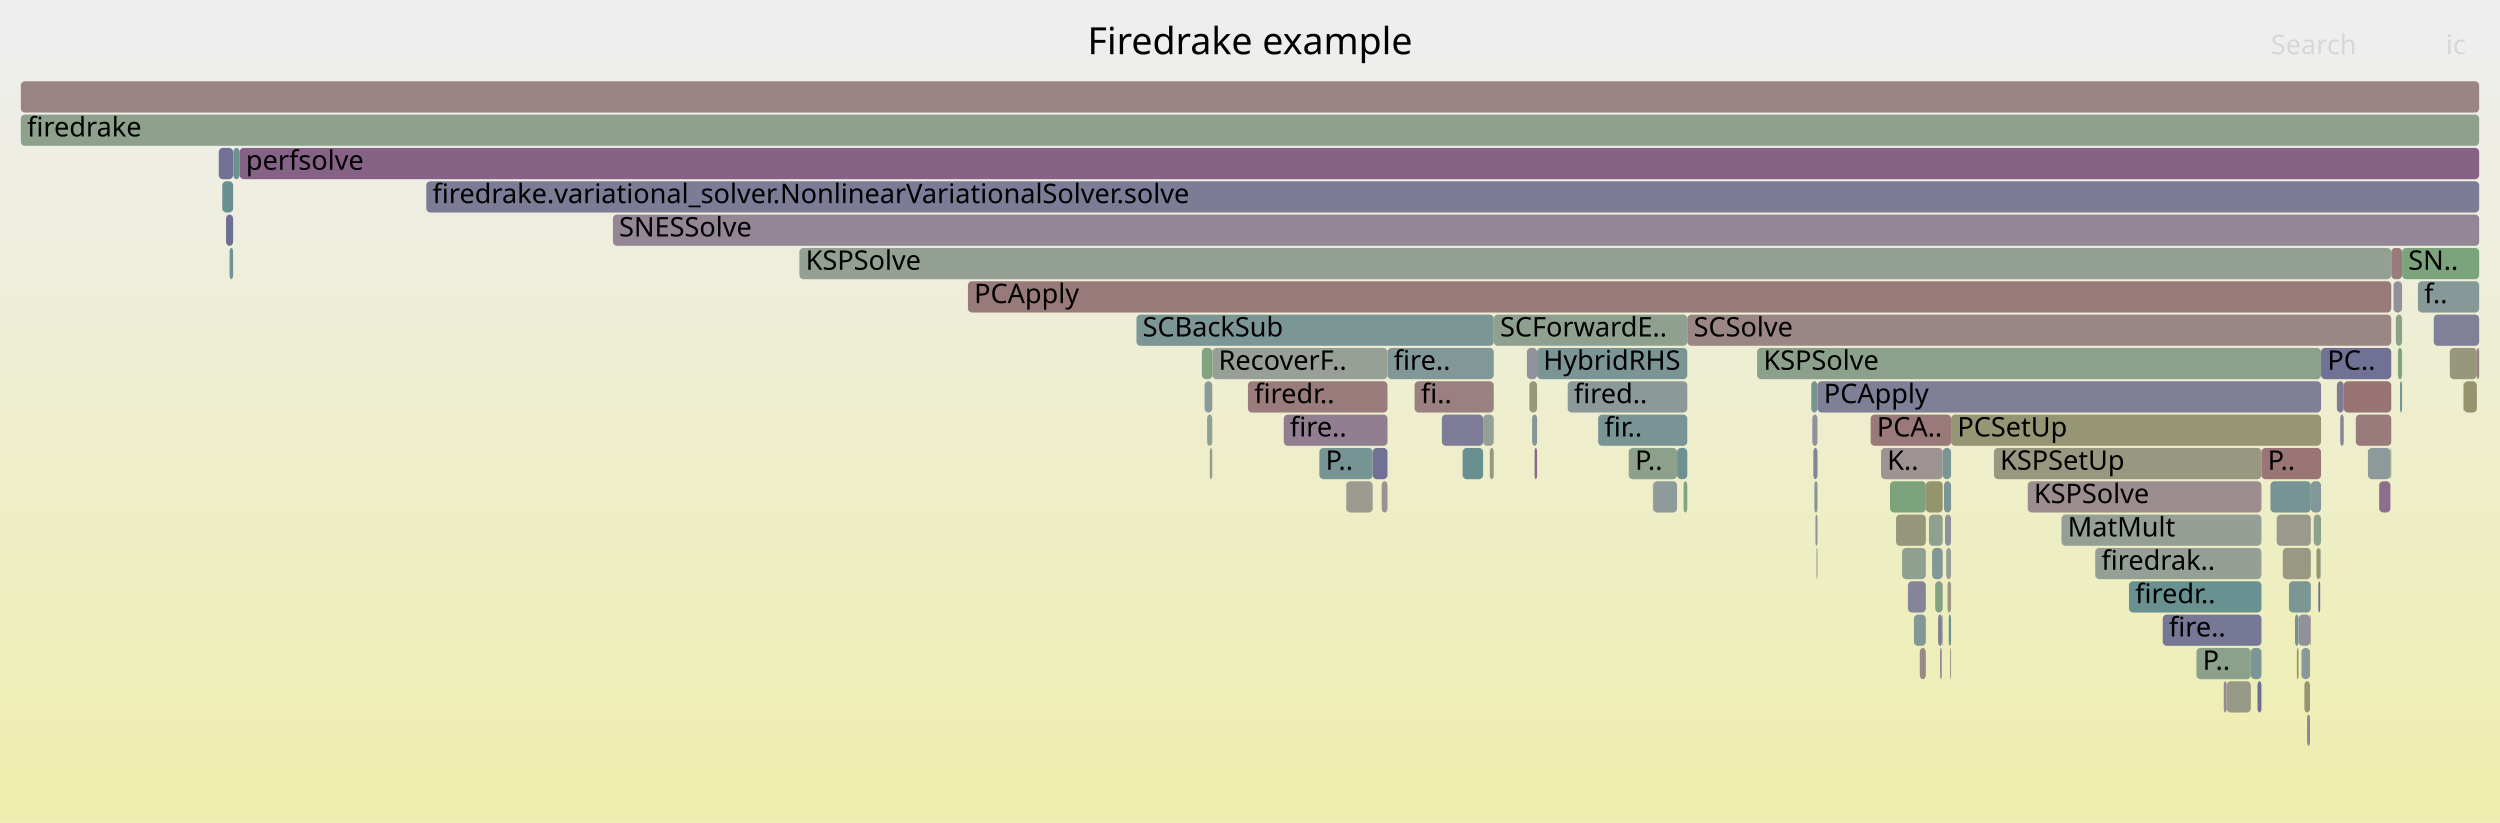
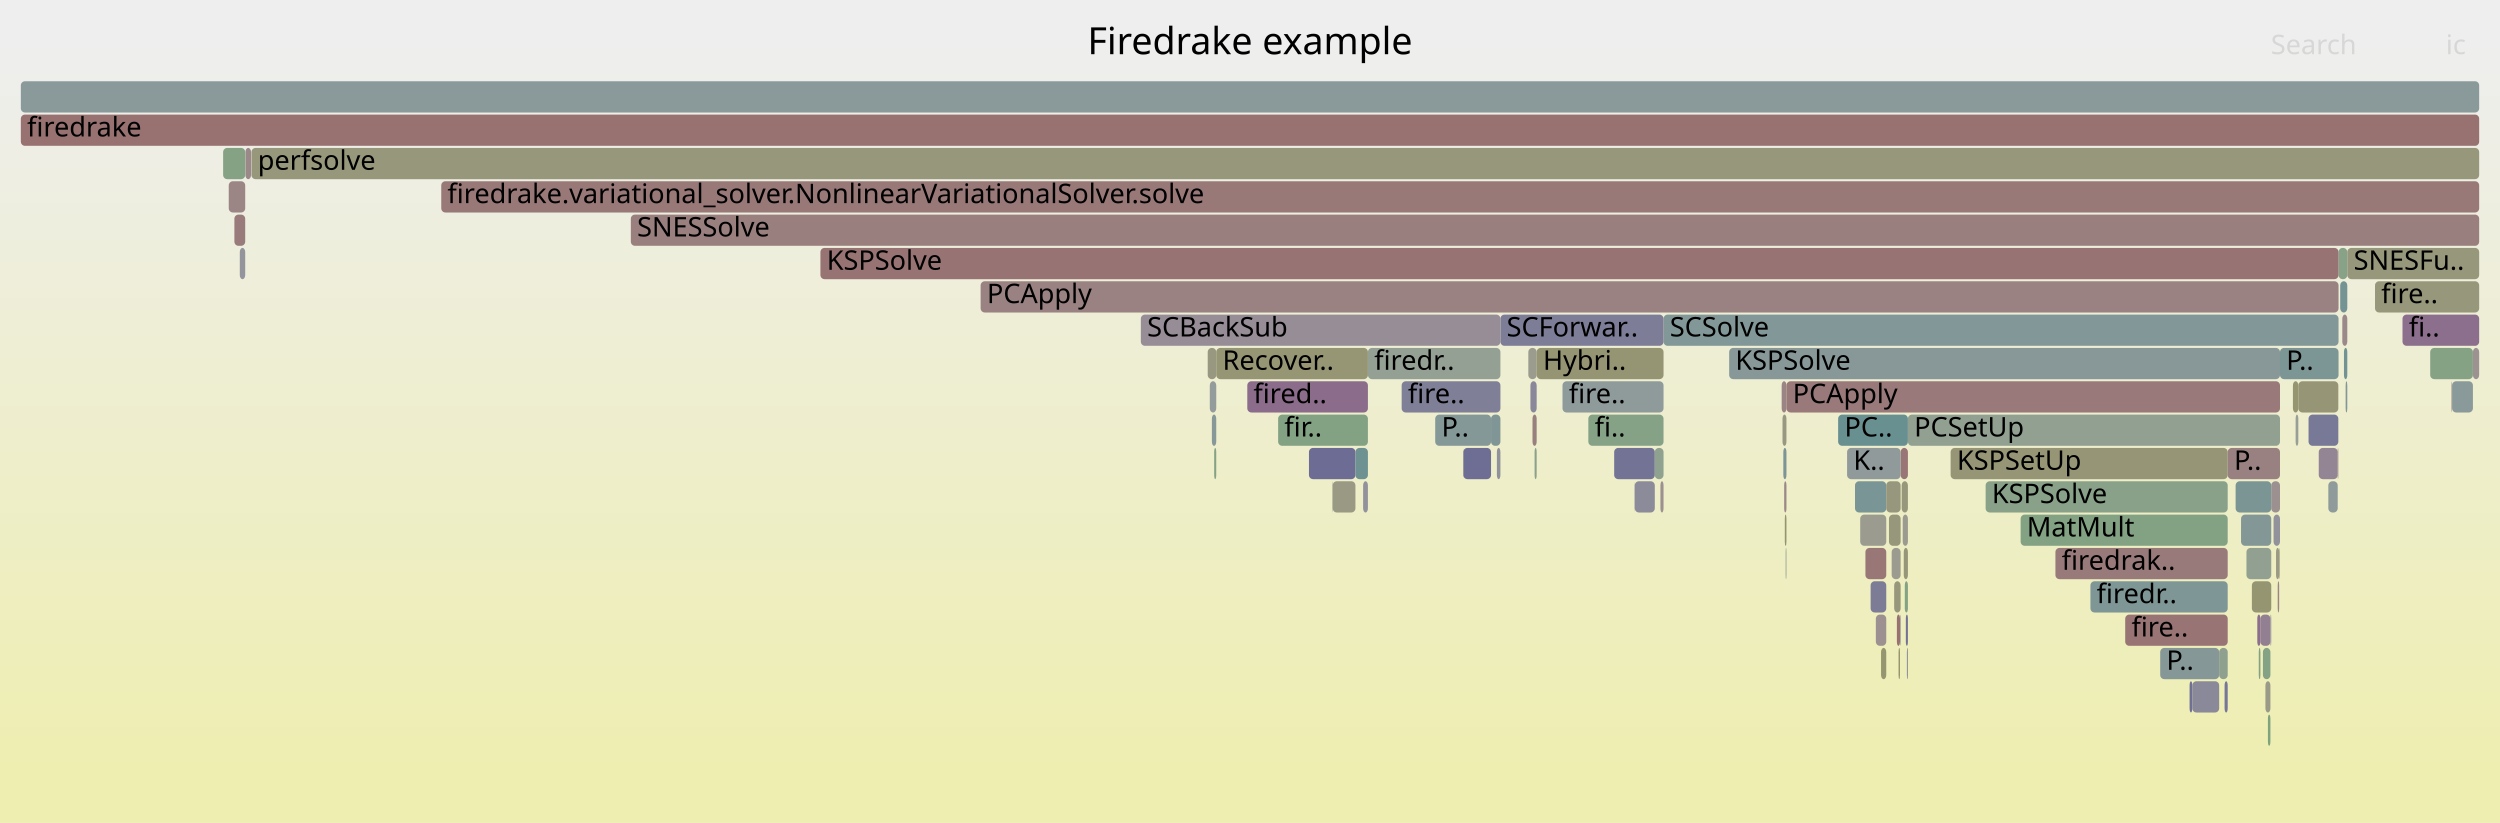
<svg xmlns="http://www.w3.org/2000/svg" version="1.1" width="1200" height="395" viewBox="0 0 1200 395">
  <defs>
    <linearGradient id="background" y1="0" y2="1" x1="0" x2="0">
      <stop stop-color="#eeeeee" offset="5%" />
      <stop stop-color="#eeeeb0" offset="95%" />
    </linearGradient>
  </defs>
  <style type="text/css">
	text { font-family:Verdana; font-size:13px; fill:rgb(0,0,0); }
	#search, #ignorecase { opacity:0.1; cursor:pointer; }
	#search:hover, #search.show, #ignorecase:hover, #ignorecase.show { opacity:1; }
	#subtitle { text-anchor:middle; font-color:rgb(160,160,160); }
	#title { text-anchor:middle; font-size:18px}
	#unzoom { cursor:pointer; }
	#frames &gt; *:hover { stroke:black; stroke-width:0.5; cursor:pointer; }
	.hide { display:none; }
	.parent { opacity:0.5; }
</style>
  <rect x="0.0" y="0" width="1200.0" height="395.0" fill="url(#background)" />
  <text id="title" x="600.00" y="26">Firedrake example</text>
  <text id="details" x="10.00" y="377"> </text>
  <text id="unzoom" x="10.00" y="26" class="hide">Reset Zoom</text>
  <text id="search" x="1090.00" y="26">Search</text>
  <text id="ignorecase" x="1174.00" y="26">ic</text>
  <text id="matched" x="1090.00" y="377"> </text>
  <g id="frames">
    <g>
-       <rect x="924.4" y="231" width="8.1" height="15.0" fill="rgb(147.948,147.948,109.288)" rx="2" ry="2" />
-       <text x="927.38" y="241.5" />
-     </g>
-     <g>
-       <rect x="711.9" y="199" width="5.1" height="15.0" fill="rgb(147.363,159.732,147.363)" rx="2" ry="2" />
-       <text x="714.87" y="209.5" />
-     </g>
-     <g>
-       <rect x="925.9" y="247" width="6.6" height="15.0" fill="rgb(143.948,160.288,143.948)" rx="2" ry="2" />
-       <text x="928.89" y="257.5" />
-     </g>
-     <g>
-       <rect x="910.1" y="247" width="14.3" height="15.0" fill="rgb(150.492,150.492,121.615)" rx="2" ry="2" />
-       <text x="913.10" y="257.5" />
-     </g>
-     <g>
-       <rect x="580.7" y="215" width="1.2" height="15.0" fill="rgb(154.563,154.563,141.342)" rx="2" ry="2" />
-       <text x="583.66" y="225.5" />
-     </g>
-     <g>
-       <rect x="106.7" y="87" width="5.2" height="15.0" fill="rgb(104.555,144.144,144.144)" rx="2" ry="2" />
-       <text x="109.73" y="97.5" />
-     </g>
-     <g>
-       <rect x="294.2" y="103" width="895.8" height="15.0" fill="rgb(148.77,134.348,148.77)" rx="2" ry="2" />
-       <text x="297.16" y="113.5">SNESSolve</text>
-     </g>
-     <g>
-       <rect x="112.0" y="71" width="3.0" height="15.0" fill="rgb(107.01,144.78,144.78)" rx="2" ry="2" />
-       <text x="114.99" y="81.5" />
-     </g>
-     <g>
-       <rect x="545.5" y="151" width="171.5" height="15.0" fill="rgb(123.958,149.174,149.174)" rx="2" ry="2" />
-       <text x="548.45" y="161.5">SCBackSub</text>
-     </g>
-     <g>
-       <rect x="932.1" y="295" width="0.4" height="15.0" fill="rgb(155.142,155.142,144.152)" rx="2" ry="2" />
-       <text x="935.08" y="305.5" />
-     </g>
-     <g>
-       <rect x="935.4" y="295" width="1.1" height="15.0" fill="rgb(107.174,144.823,144.823)" rx="2" ry="2" />
-       <text x="938.37" y="305.5" />
-     </g>
-     <g>
-       <rect x="928.9" y="279" width="3.6" height="15.0" fill="rgb(130.935,162.406,130.935)" rx="2" ry="2" />
-       <text x="931.86" y="289.5" />
-     </g>
-     <g>
-       <rect x="1147.4" y="215" width="0.4" height="15.0" fill="rgb(125.36,163.314,125.36)" rx="2" ry="2" />
-       <text x="1150.40" y="225.5" />
-     </g>
-     <g>
-       <rect x="1005.7" y="263" width="79.8" height="15.0" fill="rgb(149.036,159.459,149.036)" rx="2" ry="2" />
-       <text x="1008.68" y="273.5">firedrak..</text>
-     </g>
-     <g>
-       <rect x="902.9" y="215" width="29.6" height="15.0" fill="rgb(156.519,146.647,146.647)" rx="2" ry="2" />
-       <text x="905.86" y="225.5">K..</text>
-     </g>
-     <g>
-       <rect x="646.1" y="231" width="0.2" height="15.0" fill="rgb(135.498,152.166,152.166)" rx="2" ry="2" />
-       <text x="649.08" y="241.5" />
-     </g>
-     <g>
-       <rect x="105.0" y="71" width="6.9" height="15.0" fill="rgb(112.506,112.506,149.195)" rx="2" ry="2" />
-       <text x="107.96" y="81.5" />
-     </g>
-     <g>
-       <rect x="805.0" y="215" width="4.9" height="15.0" fill="rgb(109.468,145.418,145.418)" rx="2" ry="2" />
-       <text x="808.02" y="225.5" />
-     </g>
-     <g>
-       <rect x="869.4" y="183" width="3.0" height="15.0" fill="rgb(118.702,147.812,147.812)" rx="2" ry="2" />
-       <text x="872.43" y="193.5" />
-     </g>
-     <g>
-       <rect x="663.2" y="231" width="2.8" height="15.0" fill="rgb(156.157,143.869,143.869)" rx="2" ry="2" />
-       <text x="666.20" y="241.5" />
-     </g>
-     <g>
-       <rect x="1021.9" y="279" width="63.6" height="15.0" fill="rgb(105.932,144.501,144.501)" rx="2" ry="2" />
-       <text x="1024.89" y="289.5">firedr..</text>
-     </g>
-     <g>
-       <rect x="870.9" y="231" width="1.5" height="15.0" fill="rgb(130.336,150.828,150.828)" rx="2" ry="2" />
-       <text x="873.93" y="241.5" />
-     </g>
-     <g>
-       <rect x="658.9" y="215" width="7.1" height="15.0" fill="rgb(112.784,112.784,149.248)" rx="2" ry="2" />
-       <text x="661.87" y="225.5" />
-     </g>
-     <g>
-       <rect x="1182.4" y="183" width="0.1" height="15.0" fill="rgb(129.6,150.637,150.637)" rx="2" ry="2" />
-       <text x="1185.36" y="193.5" />
-     </g>
-     <g>
-       <rect x="736.6" y="215" width="1.2" height="15.0" fill="rgb(137.037,104.283,137.037)" rx="2" ry="2" />
-       <text x="739.56" y="225.5" />
-     </g>
-     <g>
-       <rect x="781.8" y="215" width="23.2" height="15.0" fill="rgb(139.648,160.987,139.648)" rx="2" ry="2" />
-       <text x="784.84" y="225.5">P..</text>
-     </g>
-     <g>
-       <rect x="1148.9" y="135" width="4.1" height="15.0" fill="rgb(145.1,145.1,155.503)" rx="2" ry="2" />
-       <text x="1151.87" y="145.5" />
-     </g>
-     <g>
-       <rect x="934.8" y="279" width="1.7" height="15.0" fill="rgb(152.676,152.676,132.199)" rx="2" ry="2" />
-       <text x="937.80" y="289.5" />
-     </g>
-     <g>
-       <rect x="793.6" y="231" width="11.4" height="15.0" fill="rgb(143.477,154.235,154.235)" rx="2" ry="2" />
-       <text x="796.59" y="241.5" />
-     </g>
-     <g>
-       <rect x="1101.6" y="295" width="1.7" height="15.0" fill="rgb(114.744,146.785,146.785)" rx="2" ry="2" />
-       <text x="1104.61" y="305.5" />
-     </g>
-     <g>
-       <rect x="1102.5" y="311" width="0.8" height="15.0" fill="rgb(147.713,147.713,108.146)" rx="2" ry="2" />
-       <text x="1105.47" y="321.5" />
-     </g>
-     <g>
-       <rect x="1142.0" y="231" width="5.4" height="15.0" fill="rgb(139.691,111.084,139.691)" rx="2" ry="2" />
-       <text x="1144.98" y="241.5" />
-     </g>
-     <g>
-       <rect x="933.1" y="231" width="3.4" height="15.0" fill="rgb(122.796,148.873,148.873)" rx="2" ry="2" />
-       <text x="936.07" y="241.5" />
-     </g>
-     <g>
-       <rect x="715.1" y="215" width="1.9" height="15.0" fill="rgb(151.581,151.581,126.894)" rx="2" ry="2" />
-       <text x="718.06" y="225.5" />
-     </g>
-     <g>
-       <rect x="808.1" y="231" width="1.8" height="15.0" fill="rgb(128.504,162.802,128.504)" rx="2" ry="2" />
-       <text x="811.12" y="241.5" />
-     </g>
-     <g>
-       <rect x="1123.3" y="199" width="1.7" height="15.0" fill="rgb(134.077,134.077,153.37)" rx="2" ry="2" />
-       <text x="1126.31" y="209.5" />
-     </g>
-     <g>
-       <rect x="599.0" y="183" width="67.0" height="15.0" fill="rgb(153.624,124.454,124.454)" rx="2" ry="2" />
-       <text x="602.03" y="193.5">firedr..</text>
-     </g>
-     <g>
-       <rect x="767.1" y="199" width="42.8" height="15.0" fill="rgb(120.113,148.178,148.178)" rx="2" ry="2" />
-       <text x="770.15" y="209.5">fir..</text>
-     </g>
-     <g>
-       <rect x="869.9" y="199" width="2.5" height="15.0" fill="rgb(145.377,145.377,155.557)" rx="2" ry="2" />
-       <text x="872.93" y="209.5" />
-     </g>
-     <g>
-       <rect x="915.8" y="279" width="8.6" height="15.0" fill="rgb(133.329,133.329,153.225)" rx="2" ry="2" />
-       <text x="918.82" y="289.5" />
-     </g>
-     <g>
-       <rect x="907.2" y="231" width="17.2" height="15.0" fill="rgb(125.07,163.361,125.07)" rx="2" ry="2" />
-       <text x="910.23" y="241.5" />
-     </g>
-     <g>
-       <rect x="1113.8" y="263" width="0.3" height="15.0" fill="rgb(141.569,160.675,141.569)" rx="2" ry="2" />
-       <text x="1116.78" y="273.5" />
-     </g>
-     <g>
-       <rect x="1147.8" y="119" width="5.2" height="15.0" fill="rgb(153.474,123.301,123.301)" rx="2" ry="2" />
-       <text x="1150.81" y="129.5" />
-     </g>
-     <g>
-       <rect x="936.0" y="311" width="0.5" height="15.0" fill="rgb(155.049,155.049,143.699)" rx="2" ry="2" />
-       <text x="938.95" y="321.5" />
-     </g>
-     <g>
-       <rect x="204.6" y="87" width="985.4" height="15.0" fill="rgb(123.581,123.581,151.338)" rx="2" ry="2" />
-       <text x="207.59" y="97.5">firedrake.variational_solver.NonlinearVariationalSolver.solve</text>
-     </g>
-     <g>
-       <rect x="1083.6" y="327" width="1.9" height="15.0" fill="rgb(109.069,109.069,148.53)" rx="2" ry="2" />
-       <text x="1086.57" y="337.5" />
-     </g>
-     <g>
-       <rect x="1054.3" y="311" width="26.1" height="15.0" fill="rgb(139.208,161.059,139.208)" rx="2" ry="2" />
-       <text x="1057.29" y="321.5">P..</text>
-     </g>
-     <g>
-       <rect x="931.2" y="311" width="0.9" height="15.0" fill="rgb(145.36,145.36,155.554)" rx="2" ry="2" />
-       <text x="934.21" y="321.5" />
-     </g>
-     <g>
-       <rect x="872.4" y="183" width="241.7" height="15.0" fill="rgb(127.115,127.115,152.022)" rx="2" ry="2" />
-       <text x="875.42" y="193.5">PCApply</text>
-     </g>
-     <g>
-       <rect x="870.4" y="215" width="2.0" height="15.0" fill="rgb(132.345,132.345,153.035)" rx="2" ry="2" />
-       <text x="873.43" y="225.5" />
-     </g>
-     <g>
-       <rect x="1098.7" y="279" width="10.5" height="15.0" fill="rgb(123.693,149.105,149.105)" rx="2" ry="2" />
-       <text x="1101.67" y="289.5" />
-     </g>
-     <g>
-       <rect x="913.0" y="263" width="11.4" height="15.0" fill="rgb(144.065,160.268,144.065)" rx="2" ry="2" />
-       <text x="915.96" y="273.5" />
-     </g>
-     <g>
-       <rect x="1108.9" y="295" width="0.3" height="15.0" fill="rgb(153.4,122.732,122.732)" rx="2" ry="2" />
-       <text x="1111.86" y="305.5" />
-     </g>
-     <g>
-       <rect x="1160.6" y="135" width="29.4" height="15.0" fill="rgb(134.129,151.811,151.811)" rx="2" ry="2" />
-       <text x="1163.60" y="145.5">f..</text>
-     </g>
-     <g>
-       <rect x="1110.6" y="247" width="3.5" height="15.0" fill="rgb(143.445,160.369,143.445)" rx="2" ry="2" />
-       <text x="1113.56" y="257.5" />
-     </g>
-     <g>
-       <rect x="702.0" y="215" width="0.1" height="15.0" fill="rgb(116.904,147.345,147.345)" rx="2" ry="2" />
-       <text x="704.99" y="225.5" />
-     </g>
-     <g>
-       <rect x="936.5" y="199" width="177.6" height="15.0" fill="rgb(149.56,149.56,117.097)" rx="2" ry="2" />
-       <text x="939.53" y="209.5">PCSetUp</text>
-     </g>
-     <g>
-       <rect x="933.6" y="247" width="2.9" height="15.0" fill="rgb(144.031,144.031,155.296)" rx="2" ry="2" />
-       <text x="936.65" y="257.5" />
-     </g>
-     <g>
-       <rect x="1103.3" y="295" width="5.6" height="15.0" fill="rgb(145.272,145.272,155.536)" rx="2" ry="2" />
-       <text x="1106.33" y="305.5" />
-     </g>
-     <g>
-       <rect x="734.1" y="183" width="3.7" height="15.0" fill="rgb(150.543,150.543,121.86)" rx="2" ry="2" />
-       <text x="737.14" y="193.5" />
-     </g>
-     <g>
-       <rect x="1152.0" y="183" width="1.0" height="15.0" fill="rgb(116.234,147.172,147.172)" rx="2" ry="2" />
-       <text x="1154.97" y="193.5" />
-     </g>
-     <g>
-       <rect x="1153.0" y="119" width="37.0" height="15.0" fill="rgb(123.74,163.577,123.74)" rx="2" ry="2" />
-       <text x="1155.96" y="129.5">SN..</text>
-     </g>
-     <g>
-       <rect x="1121.7" y="183" width="3.3" height="15.0" fill="rgb(124.293,124.293,151.476)" rx="2" ry="2" />
-       <text x="1124.66" y="193.5" />
-     </g>
-     <g>
-       <rect x="927.4" y="263" width="5.1" height="15.0" fill="rgb(131.503,151.131,151.131)" rx="2" ry="2" />
-       <text x="930.37" y="273.5" />
-     </g>
-     <g>
-       <rect x="616.2" y="199" width="49.8" height="15.0" fill="rgb(145.369,125.633,145.369)" rx="2" ry="2" />
-       <text x="619.16" y="209.5">fire..</text>
-     </g>
-     <g>
-       <rect x="666.0" y="167" width="51.0" height="15.0" fill="rgb(129.653,150.651,150.651)" rx="2" ry="2" />
-       <text x="668.97" y="177.5">fire..</text>
-     </g>
-     <g>
-       <rect x="989.5" y="247" width="96.0" height="15.0" fill="rgb(148.861,159.488,148.861)" rx="2" ry="2" />
-       <text x="992.48" y="257.5">MatMult</text>
-     </g>
-     <g>
-       <rect x="1109.2" y="231" width="4.9" height="15.0" fill="rgb(130.304,150.82,150.82)" rx="2" ry="2" />
-       <text x="1112.22" y="241.5" />
-     </g>
-     <g>
-       <rect x="10.0" y="55" width="1180.0" height="15.0" fill="rgb(140.732,160.811,140.732)" rx="2" ry="2" />
+       <rect x="912.3" y="215" width="3.5" height="15.0" fill="rgb(152.678,117.2,117.2)" rx="2" ry="2" />
+       <text x="915.34" y="225.5" />
+     </g>
+     <g>
+       <rect x="1122.5" y="119" width="4.2" height="15.0" fill="rgb(135.993,161.582,135.993)" rx="2" ry="2" />
+       <text x="1125.46" y="129.5" />
+     </g>
+     <g>
+       <rect x="1123.3" y="135" width="3.4" height="15.0" fill="rgb(115.556,146.996,146.996)" rx="2" ry="2" />
+       <text x="1126.35" y="145.5" />
+     </g>
+     <g>
+       <rect x="750.0" y="183" width="48.5" height="15.0" fill="rgb(142.557,153.996,153.996)" rx="2" ry="2" />
+       <text x="753.04" y="193.5">fire..</text>
+     </g>
+     <g>
+       <rect x="882.3" y="199" width="33.5" height="15.0" fill="rgb(104.906,144.235,144.235)" rx="2" ry="2" />
+       <text x="885.34" y="209.5">PC..</text>
+     </g>
+     <g>
+       <rect x="1085.0" y="295" width="4.8" height="15.0" fill="rgb(146.003,127.258,146.003)" rx="2" ry="2" />
+       <text x="1087.98" y="305.5" />
+     </g>
+     <g>
+       <rect x="1103.2" y="183" width="19.2" height="15.0" fill="rgb(149.954,149.954,119.006)" rx="2" ry="2" />
+       <text x="1106.24" y="193.5" />
+     </g>
+     <g>
+       <rect x="953.1" y="231" width="116.2" height="15.0" fill="rgb(136.818,161.448,136.818)" rx="2" ry="2" />
+       <text x="956.10" y="241.5">KSPSolve</text>
+     </g>
+     <g>
+       <rect x="1087.4" y="327" width="2.4" height="15.0" fill="rgb(153.721,153.721,137.263)" rx="2" ry="2" />
+       <text x="1090.41" y="337.5" />
+     </g>
+     <g>
+       <rect x="857.1" y="263" width="0.4" height="15.0" fill="rgb(148.604,159.53,148.604)" rx="2" ry="2" />
+       <text x="860.12" y="273.5" />
+     </g>
+     <g>
+       <rect x="1113.0" y="215" width="9.1" height="15.0" fill="rgb(148.255,133.028,148.255)" rx="2" ry="2" />
+       <text x="1116.00" y="225.5" />
+     </g>
+     <g>
+       <rect x="1166.5" y="167" width="20.5" height="15.0" fill="rgb(133.223,162.033,133.223)" rx="2" ry="2" />
+       <text x="1169.48" y="177.5" />
+     </g>
+     <g>
+       <rect x="910.5" y="295" width="1.5" height="15.0" fill="rgb(152.124,112.953,112.953)" rx="2" ry="2" />
+       <text x="913.52" y="305.5" />
+     </g>
+     <g>
+       <rect x="1084.2" y="311" width="0.8" height="15.0" fill="rgb(131.453,162.322,131.453)" rx="2" ry="2" />
+       <text x="1087.25" y="321.5" />
+     </g>
+     <g>
+       <rect x="912.0" y="295" width="0.3" height="15.0" fill="rgb(138.222,138.222,154.172)" rx="2" ry="2" />
+       <text x="915.01" y="305.5" />
+     </g>
+     <g>
+       <rect x="969.9" y="247" width="99.4" height="15.0" fill="rgb(130.535,162.471,130.535)" rx="2" ry="2" />
+       <text x="972.86" y="257.5">MatMult</text>
+     </g>
+     <g>
+       <rect x="902.9" y="311" width="2.5" height="15.0" fill="rgb(148.556,148.556,112.231)" rx="2" ry="2" />
+       <text x="905.92" y="321.5" />
+     </g>
+     <g>
+       <rect x="733.6" y="167" width="4.0" height="15.0" fill="rgb(154.707,154.707,142.041)" rx="2" ry="2" />
+       <text x="736.59" y="177.5" />
+     </g>
+     <g>
+       <rect x="774.8" y="215" width="19.5" height="15.0" fill="rgb(114.918,114.918,149.662)" rx="2" ry="2" />
+       <text x="777.84" y="225.5" />
+     </g>
+     <g>
+       <rect x="656.6" y="167" width="63.6" height="15.0" fill="rgb(148.787,159.5,148.787)" rx="2" ry="2" />
+       <text x="659.64" y="177.5">firedr..</text>
+     </g>
+     <g>
+       <rect x="1078.3" y="263" width="11.9" height="15.0" fill="rgb(145.315,160.065,145.315)" rx="2" ry="2" />
+       <text x="1081.34" y="273.5" />
+     </g>
+     <g>
+       <rect x="913.3" y="247" width="2.5" height="15.0" fill="rgb(154.904,154.904,142.996)" rx="2" ry="2" />
+       <text x="916.33" y="257.5" />
+     </g>
+     <g>
+       <rect x="583.8" y="167" width="72.8" height="15.0" fill="rgb(149.634,149.634,117.458)" rx="2" ry="2" />
+       <text x="586.82" y="177.5">Recover..</text>
+     </g>
+     <g>
+       <rect x="1065.2" y="311" width="4.1" height="15.0" fill="rgb(143.086,160.428,143.086)" rx="2" ry="2" />
+       <text x="1068.15" y="321.5" />
+     </g>
+     <g>
+       <rect x="734.6" y="183" width="3.0" height="15.0" fill="rgb(136.489,136.489,153.837)" rx="2" ry="2" />
+       <text x="737.60" y="193.5" />
+     </g>
+     <g>
+       <rect x="1126.7" y="119" width="63.3" height="15.0" fill="rgb(151.022,151.022,124.182)" rx="2" ry="2" />
+       <text x="1129.75" y="129.5">SNESFu..</text>
+     </g>
+     <g>
+       <rect x="1086.2" y="311" width="3.6" height="15.0" fill="rgb(131.991,162.234,131.991)" rx="2" ry="2" />
+       <text x="1089.22" y="321.5" />
+     </g>
+     <g>
+       <rect x="112.5" y="103" width="5.2" height="15.0" fill="rgb(153.475,123.308,123.308)" rx="2" ry="2" />
+       <text x="115.47" y="113.5" />
+     </g>
+     <g>
+       <rect x="1187.0" y="167" width="3.0" height="15.0" fill="rgb(156.375,145.542,145.542)" rx="2" ry="2" />
+       <text x="1190.01" y="177.5" />
+     </g>
+     <g>
+       <rect x="1080.9" y="279" width="9.3" height="15.0" fill="rgb(148.95,148.95,114.14)" rx="2" ry="2" />
+       <text x="1083.93" y="289.5" />
+     </g>
+     <g>
+       <rect x="702.4" y="215" width="13.3" height="15.0" fill="rgb(109.894,109.894,148.689)" rx="2" ry="2" />
+       <text x="705.44" y="225.5" />
+     </g>
+     <g>
+       <rect x="688.9" y="199" width="26.8" height="15.0" fill="rgb(133.232,151.579,151.579)" rx="2" ry="2" />
+       <text x="691.94" y="209.5">P..</text>
+     </g>
+     <g>
+       <rect x="737.6" y="167" width="60.9" height="15.0" fill="rgb(149.05,149.05,114.628)" rx="2" ry="2" />
+       <text x="740.64" y="177.5">Hybri..</text>
+     </g>
+     <g>
+       <rect x="1140.0" y="135" width="50.0" height="15.0" fill="rgb(150.744,150.744,122.836)" rx="2" ry="2" />
+       <text x="1142.99" y="145.5">fire..</text>
+     </g>
+     <g>
+       <rect x="598.7" y="183" width="57.9" height="15.0" fill="rgb(138.633,108.372,138.633)" rx="2" ry="2" />
+       <text x="601.65" y="193.5">fired..</text>
+     </g>
+     <g>
+       <rect x="895.4" y="263" width="10.0" height="15.0" fill="rgb(152.97,119.436,119.436)" rx="2" ry="2" />
+       <text x="898.43" y="273.5" />
+     </g>
+     <g>
+       <rect x="912.8" y="231" width="3.0" height="15.0" fill="rgb(150.77,150.77,122.963)" rx="2" ry="2" />
+       <text x="915.84" y="241.5" />
+     </g>
+     <g>
+       <rect x="1020.1" y="295" width="49.2" height="15.0" fill="rgb(152.491,115.763,115.763)" rx="2" ry="2" />
+       <text x="1023.13" y="305.5">fire..</text>
+     </g>
+     <g>
+       <rect x="628.3" y="215" width="22.3" height="15.0" fill="rgb(108.437,108.437,148.407)" rx="2" ry="2" />
+       <text x="631.32" y="225.5" />
+     </g>
+     <g>
+       <rect x="1093.3" y="279" width="0.7" height="15.0" fill="rgb(154.9,134.235,134.235)" rx="2" ry="2" />
+       <text x="1096.26" y="289.5" />
+     </g>
+     <g>
+       <rect x="892.9" y="247" width="12.5" height="15.0" fill="rgb(155.126,155.126,144.074)" rx="2" ry="2" />
+       <text x="895.93" y="257.5" />
+     </g>
+     <g>
+       <rect x="1108.1" y="199" width="14.3" height="15.0" fill="rgb(120.225,120.225,150.689)" rx="2" ry="2" />
+       <text x="1111.12" y="209.5" />
+     </g>
+     <g>
+       <rect x="914.3" y="279" width="1.5" height="15.0" fill="rgb(131.579,162.301,131.579)" rx="2" ry="2" />
+       <text x="917.32" y="289.5" />
+     </g>
+     <g>
+       <rect x="1176.9" y="183" width="0.1" height="15.0" fill="rgb(141.143,141.143,154.737)" rx="2" ry="2" />
+       <text x="1179.86" y="193.5" />
+     </g>
+     <g>
+       <rect x="393.8" y="119" width="728.7" height="15.0" fill="rgb(152.394,115.022,115.022)" rx="2" ry="2" />
+       <text x="396.84" y="129.5">KSPSolve</text>
+     </g>
+     <g>
+       <rect x="1003.4" y="279" width="65.9" height="15.0" fill="rgb(127.38,150.062,150.062)" rx="2" ry="2" />
+       <text x="1006.38" y="289.5">firedr..</text>
+     </g>
+     <g>
+       <rect x="913.8" y="263" width="2.0" height="15.0" fill="rgb(150.273,150.273,120.552)" rx="2" ry="2" />
+       <text x="916.83" y="273.5" />
+     </g>
+     <g>
+       <rect x="735.6" y="199" width="2.0" height="15.0" fill="rgb(153.973,127.128,127.128)" rx="2" ry="2" />
+       <text x="738.62" y="209.5" />
+     </g>
+     <g>
+       <rect x="715.7" y="199" width="4.5" height="15.0" fill="rgb(128.493,150.35,150.35)" rx="2" ry="2" />
+       <text x="718.69" y="209.5" />
+     </g>
+     <g>
+       <rect x="794.3" y="215" width="4.2" height="15.0" fill="rgb(142.614,160.505,142.614)" rx="2" ry="2" />
+       <text x="797.29" y="225.5" />
+     </g>
+     <g>
+       <rect x="1100.6" y="183" width="2.6" height="15.0" fill="rgb(148.529,148.529,112.102)" rx="2" ry="2" />
+       <text x="1103.64" y="193.5" />
+     </g>
+     <g>
+       <rect x="936.3" y="215" width="133.0" height="15.0" fill="rgb(149.794,149.794,118.234)" rx="2" ry="2" />
+       <text x="939.34" y="225.5">KSPSetUp</text>
+     </g>
+     <g>
+       <rect x="798.5" y="151" width="324.0" height="15.0" fill="rgb(129.811,150.692,150.692)" rx="2" ry="2" />
+       <text x="801.51" y="161.5">SCSolve</text>
+     </g>
+     <g>
+       <rect x="855.6" y="199" width="1.9" height="15.0" fill="rgb(152.295,152.295,130.352)" rx="2" ry="2" />
+       <text x="858.58" y="209.5" />
+     </g>
+     <g>
+       <rect x="915.8" y="199" width="178.6" height="15.0" fill="rgb(144.809,160.147,144.809)" rx="2" ry="2" />
+       <text x="918.80" y="209.5">PCSetUp</text>
+     </g>
+     <g>
+       <rect x="1075.7" y="247" width="14.5" height="15.0" fill="rgb(132.292,151.335,151.335)" rx="2" ry="2" />
+       <text x="1078.73" y="257.5" />
+     </g>
+     <g>
+       <rect x="1091.3" y="247" width="3.1" height="15.0" fill="rgb(146.301,146.301,155.736)" rx="2" ry="2" />
+       <text x="1094.33" y="257.5" />
+     </g>
+     <g>
+       <rect x="580.7" y="183" width="3.1" height="15.0" fill="rgb(147.091,155.172,155.172)" rx="2" ry="2" />
+       <text x="583.71" y="193.5" />
+     </g>
+     <g>
+       <rect x="906.7" y="247" width="5.6" height="15.0" fill="rgb(150.721,150.721,122.725)" rx="2" ry="2" />
+       <text x="909.70" y="257.5" />
+     </g>
+     <g>
+       <rect x="120.7" y="71" width="1069.3" height="15.0" fill="rgb(150.938,150.938,123.776)" rx="2" ry="2" />
+       <text x="123.73" y="81.5">perfsolve</text>
+     </g>
+     <g>
+       <rect x="1094.1" y="263" width="0.3" height="15.0" fill="rgb(152.685,152.685,132.243)" rx="2" ry="2" />
+       <text x="1097.09" y="273.5" />
+     </g>
+     <g>
+       <rect x="1088.6" y="343" width="1.2" height="15.0" fill="rgb(127.24,163.007,127.24)" rx="2" ry="2" />
+       <text x="1091.60" y="353.5" />
+     </g>
+     <g>
+       <rect x="1176.7" y="183" width="0.2" height="15.0" fill="rgb(154.535,131.437,131.437)" rx="2" ry="2" />
+       <text x="1179.75" y="193.5" />
+     </g>
+     <g>
+       <rect x="117.8" y="71" width="2.7" height="15.0" fill="rgb(155.305,137.342,137.342)" rx="2" ry="2" />
+       <text x="120.81" y="81.5" />
+     </g>
+     <g>
+       <rect x="890.4" y="231" width="15.0" height="15.0" fill="rgb(121.472,148.53,148.53)" rx="2" ry="2" />
+       <text x="893.42" y="241.5" />
+     </g>
+     <g>
+       <rect x="720.2" y="151" width="78.3" height="15.0" fill="rgb(124.709,124.709,151.557)" rx="2" ry="2" />
+       <text x="723.17" y="161.5">SCForwar..</text>
+     </g>
+     <g>
+       <rect x="736.6" y="215" width="1.0" height="15.0" fill="rgb(139.689,160.981,139.689)" rx="2" ry="2" />
+       <text x="739.63" y="225.5" />
+     </g>
+     <g>
+       <rect x="1067.8" y="327" width="1.5" height="15.0" fill="rgb(118.121,118.121,150.281)" rx="2" ry="2" />
+       <text x="1070.77" y="337.5" />
+     </g>
+     <g>
+       <rect x="886.6" y="215" width="25.7" height="15.0" fill="rgb(143.937,154.354,154.354)" rx="2" ry="2" />
+       <text x="889.63" y="225.5">K..</text>
+     </g>
+     <g>
+       <rect x="639.5" y="231" width="0.2" height="15.0" fill="rgb(143.894,160.296,143.894)" rx="2" ry="2" />
+       <text x="642.48" y="241.5" />
+     </g>
+     <g>
+       <rect x="115.1" y="119" width="2.6" height="15.0" fill="rgb(147.73,147.73,156.012)" rx="2" ry="2" />
+       <text x="118.07" y="129.5" />
+     </g>
+     <g>
+       <rect x="908.0" y="263" width="4.3" height="15.0" fill="rgb(154.914,154.914,143.043)" rx="2" ry="2" />
+       <text x="910.98" y="273.5" />
+     </g>
+     <g>
+       <rect x="909.2" y="279" width="3.1" height="15.0" fill="rgb(151.026,151.026,124.203)" rx="2" ry="2" />
+       <text x="912.25" y="289.5" />
+     </g>
+     <g>
+       <rect x="107.1" y="71" width="10.6" height="15.0" fill="rgb(132.975,162.074,132.975)" rx="2" ry="2" />
+       <text x="110.14" y="81.5" />
+     </g>
+     <g>
+       <rect x="582.8" y="215" width="1.0" height="15.0" fill="rgb(133.52,161.985,133.52)" rx="2" ry="2" />
+       <text x="585.78" y="225.5" />
+     </g>
+     <g>
+       <rect x="1122.1" y="215" width="0.3" height="15.0" fill="rgb(154.502,131.185,131.185)" rx="2" ry="2" />
+       <text x="1125.10" y="225.5" />
+     </g>
+     <g>
+       <rect x="830.0" y="167" width="264.4" height="15.0" fill="rgb(135.804,152.245,152.245)" rx="2" ry="2" />
+       <text x="832.97" y="177.5">KSPSolve</text>
+     </g>
+     <g>
+       <rect x="1125.9" y="183" width="0.8" height="15.0" fill="rgb(131.579,151.15,151.15)" rx="2" ry="2" />
+       <text x="1128.92" y="193.5" />
+     </g>
+     <g>
+       <rect x="856.7" y="247" width="0.8" height="15.0" fill="rgb(148.07,148.07,109.876)" rx="2" ry="2" />
+       <text x="859.74" y="257.5" />
+     </g>
+     <g>
+       <rect x="784.7" y="231" width="9.6" height="15.0" fill="rgb(139.484,139.484,154.416)" rx="2" ry="2" />
+       <text x="787.69" y="241.5" />
+     </g>
+     <g>
+       <rect x="855.2" y="183" width="2.3" height="15.0" fill="rgb(154.553,131.571,131.571)" rx="2" ry="2" />
+       <text x="858.19" y="193.5" />
+     </g>
+     <g>
+       <rect x="1094.4" y="167" width="28.1" height="15.0" fill="rgb(124.494,149.313,149.313)" rx="2" ry="2" />
+       <text x="1097.41" y="177.5">P..</text>
+     </g>
+     <g>
+       <rect x="718.5" y="215" width="1.7" height="15.0" fill="rgb(145.487,145.487,155.578)" rx="2" ry="2" />
+       <text x="721.46" y="225.5" />
+     </g>
+     <g>
+       <rect x="211.8" y="87" width="978.2" height="15.0" fill="rgb(153.1,120.436,120.436)" rx="2" ry="2" />
+       <text x="214.77" y="97.5">firedrake.variational_solver.NonlinearVariationalSolver.solve</text>
+     </g>
+     <g>
+       <rect x="905.4" y="231" width="6.9" height="15.0" fill="rgb(151.418,151.418,126.103)" rx="2" ry="2" />
+       <text x="908.41" y="241.5" />
+     </g>
+     <g>
+       <rect x="914.8" y="295" width="1.0" height="15.0" fill="rgb(114.421,114.421,149.565)" rx="2" ry="2" />
+       <text x="917.81" y="305.5" />
+     </g>
+     <g>
+       <rect x="1153.2" y="151" width="36.8" height="15.0" fill="rgb(139.801,111.364,139.801)" rx="2" ry="2" />
+       <text x="1156.24" y="161.5">fi..</text>
+     </g>
+     <g>
+       <rect x="650.6" y="215" width="6.0" height="15.0" fill="rgb(109.539,145.436,145.436)" rx="2" ry="2" />
+       <text x="653.64" y="225.5" />
+     </g>
+     <g>
+       <rect x="1101.9" y="199" width="1.3" height="15.0" fill="rgb(151.029,159.135,151.029)" rx="2" ry="2" />
+       <text x="1104.93" y="209.5" />
+     </g>
+     <g>
+       <rect x="1090.2" y="231" width="4.2" height="15.0" fill="rgb(156.164,143.925,143.925)" rx="2" ry="2" />
+       <text x="1093.18" y="241.5" />
+     </g>
+     <g>
+       <rect x="639.7" y="231" width="10.9" height="15.0" fill="rgb(152.578,152.578,131.722)" rx="2" ry="2" />
+       <text x="642.68" y="241.5" />
+     </g>
+     <g>
+       <rect x="470.7" y="135" width="651.8" height="15.0" fill="rgb(154.294,129.584,129.584)" rx="2" ry="2" />
+       <text x="473.74" y="145.5">PCApply</text>
+     </g>
+     <g>
+       <rect x="1051.0" y="327" width="1.3" height="15.0" fill="rgb(111.595,111.595,149.018)" rx="2" ry="2" />
+       <text x="1054.02" y="337.5" />
+     </g>
+     <g>
+       <rect x="900.4" y="295" width="5.0" height="15.0" fill="rgb(156.167,143.945,143.945)" rx="2" ry="2" />
+       <text x="903.42" y="305.5" />
+     </g>
+     <g>
+       <rect x="857.5" y="183" width="236.9" height="15.0" fill="rgb(153.137,120.719,120.719)" rx="2" ry="2" />
+       <text x="860.50" y="193.5">PCApply</text>
+     </g>
+     <g>
+       <rect x="1089.8" y="295" width="0.4" height="15.0" fill="rgb(143.167,143.167,155.129)" rx="2" ry="2" />
+       <text x="1092.85" y="305.5" />
+     </g>
+     <g>
+       <rect x="1083.5" y="295" width="1.5" height="15.0" fill="rgb(139.146,109.687,139.146)" rx="2" ry="2" />
+       <text x="1086.52" y="305.5" />
+     </g>
+     <g>
+       <rect x="581.7" y="199" width="2.1" height="15.0" fill="rgb(133.554,151.662,151.662)" rx="2" ry="2" />
+       <text x="584.75" y="209.5" />
+     </g>
+     <g>
+       <rect x="613.5" y="199" width="43.1" height="15.0" fill="rgb(130.857,162.419,130.857)" rx="2" ry="2" />
+       <text x="616.49" y="209.5">fir..</text>
+     </g>
+     <g>
+       <rect x="856.0" y="215" width="1.5" height="15.0" fill="rgb(123.639,149.092,149.092)" rx="2" ry="2" />
+       <text x="858.97" y="225.5" />
+     </g>
+     <g>
+       <rect x="1125.1" y="167" width="1.6" height="15.0" fill="rgb(113.892,146.565,146.565)" rx="2" ry="2" />
+       <text x="1128.09" y="177.5" />
+     </g>
+     <g>
+       <rect x="1052.3" y="327" width="12.9" height="15.0" fill="rgb(137.439,137.439,154.02)" rx="2" ry="2" />
+       <text x="1055.26" y="337.5" />
+     </g>
+     <g>
+       <rect x="1069.3" y="215" width="25.1" height="15.0" fill="rgb(154.159,128.551,128.551)" rx="2" ry="2" />
+       <text x="1072.34" y="225.5">P..</text>
+     </g>
+     <g>
+       <rect x="672.8" y="183" width="47.4" height="15.0" fill="rgb(126.902,126.902,151.981)" rx="2" ry="2" />
+       <text x="675.79" y="193.5">fire..</text>
+     </g>
+     <g>
+       <rect x="1073.1" y="231" width="17.1" height="15.0" fill="rgb(122.994,148.924,148.924)" rx="2" ry="2" />
+       <text x="1076.12" y="241.5" />
+     </g>
+     <g>
+       <rect x="797.0" y="231" width="1.5" height="15.0" fill="rgb(156.308,145.029,145.029)" rx="2" ry="2" />
+       <text x="799.96" y="241.5" />
+     </g>
+     <g>
+       <rect x="762.4" y="199" width="36.1" height="15.0" fill="rgb(133.713,161.954,133.713)" rx="2" ry="2" />
+       <text x="765.44" y="209.5">fi..</text>
+     </g>
+     <g>
+       <rect x="897.9" y="279" width="7.5" height="15.0" fill="rgb(123.907,123.907,151.401)" rx="2" ry="2" />
+       <text x="900.93" y="289.5" />
+     </g>
+     <g>
+       <rect x="702.3" y="215" width="0.1" height="15.0" fill="rgb(148.38,148.38,111.378)" rx="2" ry="2" />
+       <text x="705.32" y="225.5" />
+     </g>
+     <g>
+       <rect x="784.6" y="231" width="0.1" height="15.0" fill="rgb(113.026,113.026,149.295)" rx="2" ry="2" />
+       <text x="787.57" y="241.5" />
+     </g>
+     <g>
+       <rect x="986.6" y="263" width="82.7" height="15.0" fill="rgb(153.245,121.548,121.548)" rx="2" ry="2" />
+       <text x="989.62" y="273.5">firedrak..</text>
+     </g>
+     <g>
+       <rect x="547.6" y="151" width="172.6" height="15.0" fill="rgb(151.32,140.883,151.32)" rx="2" ry="2" />
+       <text x="550.64" y="161.5">SCBackSub</text>
+     </g>
+     <g>
+       <rect x="109.8" y="87" width="7.9" height="15.0" fill="rgb(154.728,132.911,132.911)" rx="2" ry="2" />
+       <text x="112.82" y="97.5" />
+     </g>
+     <g>
+       <rect x="1177.0" y="183" width="10.0" height="15.0" fill="rgb(138.378,152.913,152.913)" rx="2" ry="2" />
+       <text x="1179.97" y="193.5" />
+     </g>
+     <g>
+       <rect x="1124.3" y="151" width="2.4" height="15.0" fill="rgb(155.219,136.682,136.682)" rx="2" ry="2" />
+       <text x="1127.26" y="161.5" />
+     </g>
+     <g>
+       <rect x="1092.5" y="263" width="1.5" height="15.0" fill="rgb(152.536,152.536,131.523)" rx="2" ry="2" />
+       <text x="1095.48" y="273.5" />
+     </g>
+     <g>
+       <rect x="579.7" y="167" width="4.1" height="15.0" fill="rgb(151.759,151.759,127.756)" rx="2" ry="2" />
+       <text x="582.67" y="177.5" />
+     </g>
+     <g>
+       <rect x="1036.9" y="311" width="28.3" height="15.0" fill="rgb(132.63,151.422,151.422)" rx="2" ry="2" />
+       <text x="1039.89" y="321.5">P..</text>
+     </g>
+     <g>
+       <rect x="1117.6" y="231" width="4.5" height="15.0" fill="rgb(142.549,153.994,153.994)" rx="2" ry="2" />
+       <text x="1120.55" y="241.5" />
+     </g>
+     <g>
+       <rect x="302.8" y="103" width="887.2" height="15.0" fill="rgb(154.007,127.384,127.384)" rx="2" ry="2" />
+       <text x="305.81" y="113.5">SNESSolve</text>
+     </g>
+     <g>
+       <rect x="856.4" y="231" width="1.1" height="15.0" fill="rgb(155.147,136.13,136.13)" rx="2" ry="2" />
+       <text x="859.35" y="241.5" />
+     </g>
+     <g>
+       <rect x="911.3" y="311" width="0.7" height="15.0" fill="rgb(148.56,148.56,112.251)" rx="2" ry="2" />
+       <text x="914.26" y="321.5" />
+     </g>
+     <g>
+       <rect x="654.3" y="231" width="2.3" height="15.0" fill="rgb(146.367,146.367,155.748)" rx="2" ry="2" />
+       <text x="657.32" y="241.5" />
+     </g>
+     <g>
+       <rect x="10.0" y="55" width="1180.0" height="15.0" fill="rgb(152.132,113.011,113.011)" rx="2" ry="2" />
      <text x="13.00" y="65.5">firedrake</text>
    </g>
    <g>
-       <rect x="633.3" y="215" width="25.6" height="15.0" fill="rgb(117.836,147.587,147.587)" rx="2" ry="2" />
-       <text x="636.29" y="225.5">P..</text>
-     </g>
-     <g>
-       <rect x="1107.4" y="343" width="1.4" height="15.0" fill="rgb(135.162,135.162,153.58)" rx="2" ry="2" />
-       <text x="1110.44" y="353.5" />
-     </g>
-     <g>
-       <rect x="115.0" y="71" width="1075.0" height="15.0" fill="rgb(134.731,98.373,134.731)" rx="2" ry="2" />
-       <text x="118.03" y="81.5">perfsolve</text>
-     </g>
-     <g>
-       <rect x="1136.6" y="215" width="10.8" height="15.0" fill="rgb(142.419,153.961,153.961)" rx="2" ry="2" />
-       <text x="1139.57" y="225.5" />
-     </g>
-     <g>
-       <rect x="957.1" y="215" width="128.4" height="15.0" fill="rgb(151.78,151.78,127.858)" rx="2" ry="2" />
-       <text x="960.06" y="225.5">KSPSetUp</text>
-     </g>
-     <g>
-       <rect x="1085.5" y="215" width="28.6" height="15.0" fill="rgb(152.716,117.492,117.492)" rx="2" ry="2" />
-       <text x="1088.49" y="225.5">P..</text>
-     </g>
-     <g>
-       <rect x="108.5" y="103" width="3.4" height="15.0" fill="rgb(111.417,111.417,148.984)" rx="2" ry="2" />
-       <text x="111.50" y="113.5" />
-     </g>
-     <g>
-       <rect x="1080.4" y="311" width="5.1" height="15.0" fill="rgb(124.261,149.253,149.253)" rx="2" ry="2" />
-       <text x="1083.45" y="321.5" />
-     </g>
-     <g>
-       <rect x="1150.0" y="151" width="3.0" height="15.0" fill="rgb(137.167,161.391,137.167)" rx="2" ry="2" />
-       <text x="1152.99" y="161.5" />
-     </g>
-     <g>
-       <rect x="1114.1" y="167" width="33.7" height="15.0" fill="rgb(112.672,112.672,149.227)" rx="2" ry="2" />
-       <text x="1117.15" y="177.5">PC..</text>
-     </g>
-     <g>
-       <rect x="973.3" y="231" width="112.2" height="15.0" fill="rgb(155.961,142.37,142.37)" rx="2" ry="2" />
-       <text x="976.27" y="241.5">KSPSolve</text>
-     </g>
-     <g>
-       <rect x="1175.9" y="167" width="13.0" height="15.0" fill="rgb(150.99,150.99,124.027)" rx="2" ry="2" />
-       <text x="1178.87" y="177.5" />
-     </g>
-     <g>
-       <rect x="921.5" y="311" width="2.9" height="15.0" fill="rgb(155.1,135.769,135.769)" rx="2" ry="2" />
-       <text x="924.53" y="321.5" />
-     </g>
-     <g>
-       <rect x="679.0" y="183" width="38.0" height="15.0" fill="rgb(154.065,127.834,127.834)" rx="2" ry="2" />
-       <text x="682.04" y="193.5">fi..</text>
-     </g>
-     <g>
-       <rect x="1151.0" y="167" width="2.0" height="15.0" fill="rgb(125.644,163.267,125.644)" rx="2" ry="2" />
-       <text x="1153.98" y="177.5" />
-     </g>
-     <g>
-       <rect x="110.2" y="119" width="1.7" height="15.0" fill="rgb(111.063,145.831,145.831)" rx="2" ry="2" />
-       <text x="113.22" y="129.5" />
-     </g>
-     <g>
-       <rect x="1125.0" y="183" width="22.8" height="15.0" fill="rgb(152.522,116.003,116.003)" rx="2" ry="2" />
-       <text x="1127.97" y="193.5" />
-     </g>
-     <g>
-       <rect x="897.9" y="199" width="38.6" height="15.0" fill="rgb(153.128,120.645,120.645)" rx="2" ry="2" />
-       <text x="900.90" y="209.5">PCA..</text>
-     </g>
-     <g>
-       <rect x="1188.9" y="167" width="1.1" height="15.0" fill="rgb(154.246,129.22,129.22)" rx="2" ry="2" />
-       <text x="1191.85" y="177.5" />
-     </g>
-     <g>
-       <rect x="578.2" y="183" width="3.7" height="15.0" fill="rgb(138.001,152.815,152.815)" rx="2" ry="2" />
-       <text x="581.16" y="193.5" />
-     </g>
-     <g>
-       <rect x="576.9" y="167" width="5.0" height="15.0" fill="rgb(127.617,162.946,127.617)" rx="2" ry="2" />
-       <text x="579.90" y="177.5" />
-     </g>
-     <g>
-       <rect x="934.2" y="263" width="2.3" height="15.0" fill="rgb(148.923,159.478,148.923)" rx="2" ry="2" />
-       <text x="937.22" y="273.5" />
-     </g>
-     <g>
-       <rect x="930.3" y="295" width="1.8" height="15.0" fill="rgb(125.32,125.32,151.675)" rx="2" ry="2" />
-       <text x="933.34" y="305.5" />
-     </g>
-     <g>
-       <rect x="1089.8" y="231" width="19.4" height="15.0" fill="rgb(118.855,147.851,147.851)" rx="2" ry="2" />
-       <text x="1092.81" y="241.5" />
-     </g>
-     <g>
-       <rect x="1168.2" y="151" width="21.8" height="15.0" fill="rgb(128.237,128.237,152.24)" rx="2" ry="2" />
-       <text x="1171.24" y="161.5" />
-     </g>
-     <g>
-       <rect x="1130.8" y="199" width="17.0" height="15.0" fill="rgb(153.393,122.683,122.683)" rx="2" ry="2" />
-       <text x="1133.77" y="209.5" />
-     </g>
-     <g>
-       <rect x="871.4" y="247" width="1.0" height="15.0" fill="rgb(144.583,144.583,155.403)" rx="2" ry="2" />
-       <text x="874.43" y="257.5" />
-     </g>
-     <g>
-       <rect x="871.9" y="263" width="0.5" height="15.0" fill="rgb(141.761,160.643,141.761)" rx="2" ry="2" />
-       <text x="874.92" y="273.5" />
-     </g>
-     <g>
-       <rect x="1182.5" y="183" width="0.1" height="15.0" fill="rgb(125.394,149.546,149.546)" rx="2" ry="2" />
-       <text x="1185.49" y="193.5" />
-     </g>
-     <g>
-       <rect x="717.0" y="151" width="92.9" height="15.0" fill="rgb(143.632,160.339,143.632)" rx="2" ry="2" />
-       <text x="720.01" y="161.5">SCForwardE..</text>
-     </g>
-     <g>
-       <rect x="1067.4" y="327" width="1.4" height="15.0" fill="rgb(149.536,136.311,149.536)" rx="2" ry="2" />
-       <text x="1070.37" y="337.5" />
-     </g>
-     <g>
-       <rect x="1038.1" y="295" width="47.4" height="15.0" fill="rgb(118.72,118.72,150.398)" rx="2" ry="2" />
-       <text x="1041.09" y="305.5">fire..</text>
-     </g>
-     <g>
-       <rect x="735.4" y="199" width="2.4" height="15.0" fill="rgb(131.439,151.114,151.114)" rx="2" ry="2" />
-       <text x="738.35" y="209.5" />
-     </g>
-     <g>
-       <rect x="809.9" y="151" width="337.9" height="15.0" fill="rgb(154.837,133.751,133.751)" rx="2" ry="2" />
-       <text x="812.94" y="161.5">SCSolve</text>
-     </g>
-     <g>
-       <rect x="1095.7" y="263" width="13.5" height="15.0" fill="rgb(152.433,152.433,131.024)" rx="2" ry="2" />
-       <text x="1098.73" y="273.5" />
-     </g>
-     <g>
-       <rect x="1112.8" y="279" width="0.9" height="15.0" fill="rgb(111.114,111.114,148.925)" rx="2" ry="2" />
-       <text x="1115.81" y="289.5" />
-     </g>
-     <g>
-       <rect x="581.9" y="167" width="84.1" height="15.0" fill="rgb(150.962,159.146,150.962)" rx="2" ry="2" />
-       <text x="584.90" y="177.5">RecoverF..</text>
-     </g>
-     <g>
-       <rect x="1182.6" y="183" width="6.3" height="15.0" fill="rgb(147.83,147.83,108.715)" rx="2" ry="2" />
-       <text x="1185.65" y="193.5" />
-     </g>
-     <g>
-       <rect x="752.5" y="183" width="57.4" height="15.0" fill="rgb(139.362,153.168,153.168)" rx="2" ry="2" />
-       <text x="755.46" y="193.5">fired..</text>
-     </g>
-     <g>
-       <rect x="918.7" y="295" width="5.7" height="15.0" fill="rgb(131.928,151.241,151.241)" rx="2" ry="2" />
-       <text x="921.67" y="305.5" />
-     </g>
-     <g>
-       <rect x="1092.8" y="247" width="16.4" height="15.0" fill="rgb(154.255,154.255,139.852)" rx="2" ry="2" />
-       <text x="1095.77" y="257.5" />
-     </g>
-     <g>
-       <rect x="932.5" y="215" width="4.0" height="15.0" fill="rgb(123.498,149.055,149.055)" rx="2" ry="2" />
-       <text x="935.49" y="225.5" />
-     </g>
-     <g>
-       <rect x="579.4" y="199" width="2.5" height="15.0" fill="rgb(144.689,160.167,144.689)" rx="2" ry="2" />
-       <text x="582.41" y="209.5" />
-     </g>
-     <g>
-       <rect x="1068.8" y="327" width="11.6" height="15.0" fill="rgb(153.285,153.285,135.152)" rx="2" ry="2" />
-       <text x="1071.78" y="337.5" />
-     </g>
-     <g>
-       <rect x="732.9" y="167" width="4.9" height="15.0" fill="rgb(145.578,145.578,155.596)" rx="2" ry="2" />
-       <text x="735.92" y="177.5" />
-     </g>
-     <g>
-       <rect x="793.4" y="231" width="0.2" height="15.0" fill="rgb(153.419,122.88,122.88)" rx="2" ry="2" />
-       <text x="796.43" y="241.5" />
-     </g>
-     <g>
-       <rect x="737.8" y="167" width="72.1" height="15.0" fill="rgb(123.101,148.952,148.952)" rx="2" ry="2" />
-       <text x="740.77" y="177.5">HybridRHS</text>
-     </g>
-     <g>
-       <rect x="692.1" y="199" width="19.8" height="15.0" fill="rgb(124.804,124.804,151.575)" rx="2" ry="2" />
-       <text x="695.11" y="209.5" />
-     </g>
-     <g>
-       <rect x="843.4" y="167" width="270.7" height="15.0" fill="rgb(140.44,160.859,140.44)" rx="2" ry="2" />
-       <text x="846.45" y="177.5">KSPSolve</text>
-     </g>
-     <g>
-       <rect x="383.7" y="119" width="764.1" height="15.0" fill="rgb(147.687,159.679,147.687)" rx="2" ry="2" />
-       <text x="386.72" y="129.5">KSPSolve</text>
-     </g>
-     <g>
-       <rect x="10.0" y="39" width="1180.0" height="15.0" fill="rgb(154.668,132.452,132.452)" rx="2" ry="2" />
+       <rect x="915.3" y="311" width="0.5" height="15.0" fill="rgb(139.298,139.298,154.38)" rx="2" ry="2" />
+       <text x="918.31" y="321.5" />
+     </g>
+     <g>
+       <rect x="10.0" y="39" width="1180.0" height="15.0" fill="rgb(138.279,152.887,152.887)" rx="2" ry="2" />
      <text x="13.00" y="49.5" />
-     </g>
-     <g>
-       <rect x="646.3" y="231" width="12.6" height="15.0" fill="rgb(155.133,155.133,144.108)" rx="2" ry="2" />
-       <text x="649.32" y="241.5" />
-     </g>
-     <g>
-       <rect x="1111.9" y="263" width="1.8" height="15.0" fill="rgb(148.685,148.685,112.858)" rx="2" ry="2" />
-       <text x="1114.90" y="273.5" />
-     </g>
-     <g>
-       <rect x="702.1" y="215" width="9.8" height="15.0" fill="rgb(104.421,144.109,144.109)" rx="2" ry="2" />
-       <text x="705.14" y="225.5" />
-     </g>
-     <g>
-       <rect x="1104.7" y="311" width="4.1" height="15.0" fill="rgb(136.681,152.473,152.473)" rx="2" ry="2" />
-       <text x="1107.75" y="321.5" />
-     </g>
-     <g>
-       <rect x="464.6" y="135" width="683.2" height="15.0" fill="rgb(153.31,122.042,122.042)" rx="2" ry="2" />
-       <text x="467.59" y="145.5">PCApply</text>
-     </g>
-     <g>
-       <rect x="1106.1" y="327" width="2.7" height="15.0" fill="rgb(149.435,149.435,116.492)" rx="2" ry="2" />
-       <text x="1109.09" y="337.5" />
    </g>
  </g>
</svg>
